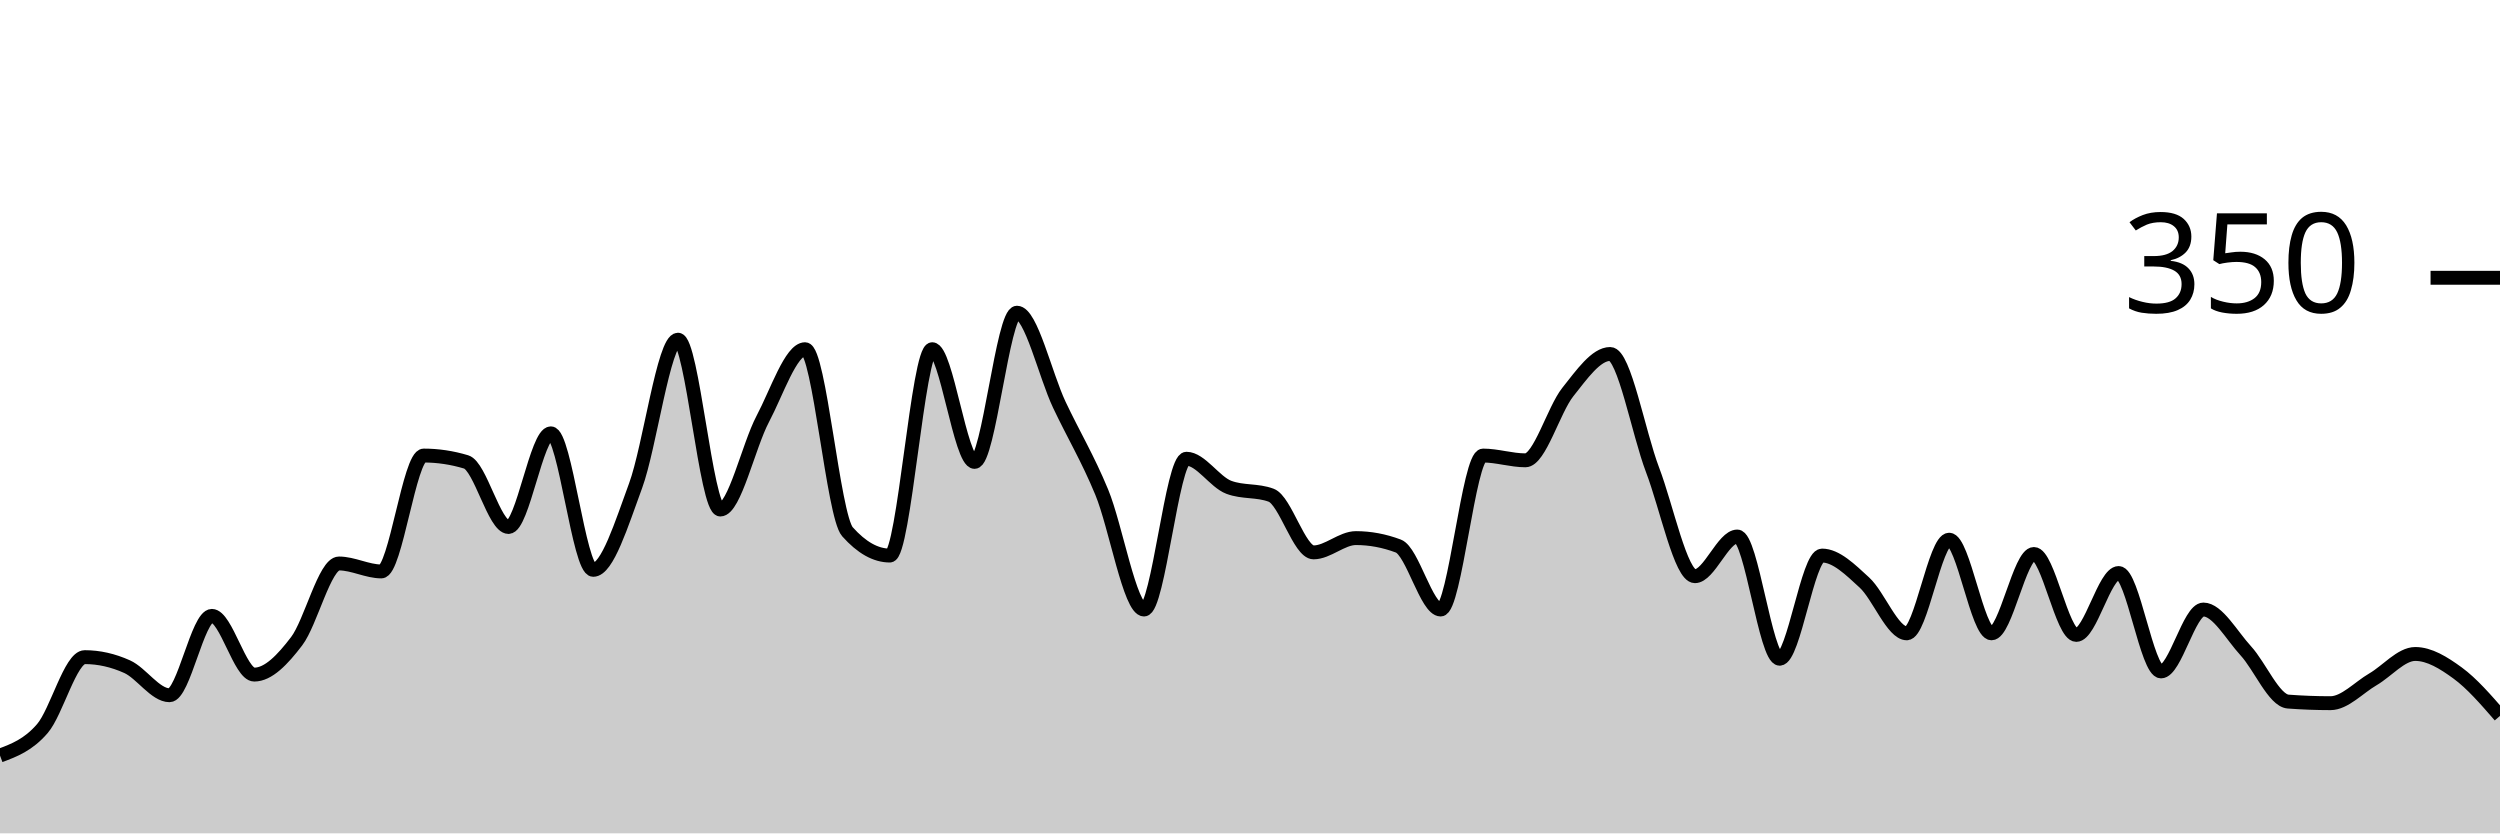
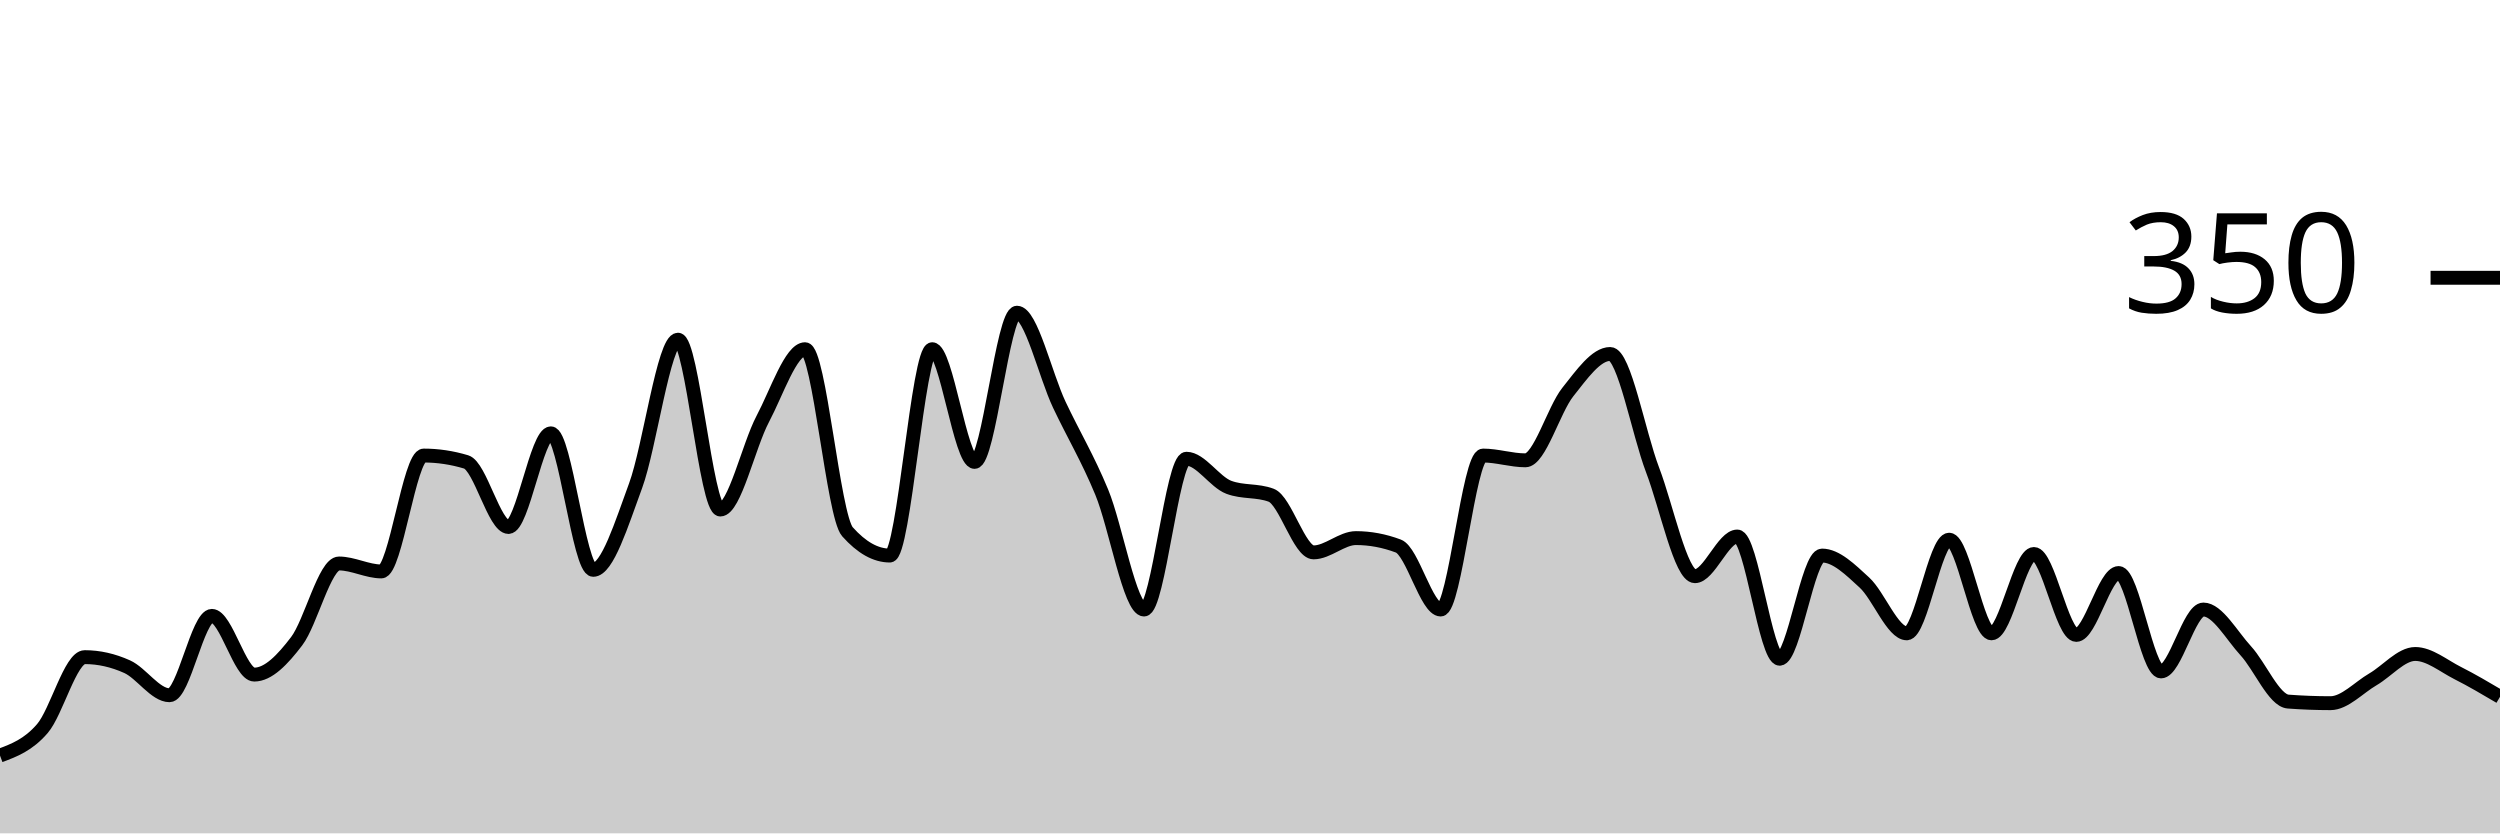
<svg xmlns="http://www.w3.org/2000/svg" viewBox="0 0 180 60">
  <g transform="translate(0,20)">
-     <path class="area" fill="rgba(0, 0, 0, 0.2)" d="M0,34.4C1.017,34.019,2.034,33.638,3.051,32.457C4.068,31.276,5.085,27.314,6.102,27.314C7.119,27.314,8.136,27.543,9.153,28C10.169,28.457,11.186,30.057,12.203,30.057C13.22,30.057,14.237,24.343,15.254,24.343C16.271,24.343,17.288,28.571,18.305,28.571C19.322,28.571,20.339,27.505,21.356,26.171C22.373,24.838,23.39,20.571,24.407,20.571C25.424,20.571,26.441,21.143,27.458,21.143C28.475,21.143,29.492,12.8,30.508,12.8C31.525,12.8,32.542,12.952,33.559,13.257C34.576,13.562,35.593,17.943,36.61,17.943C37.627,17.943,38.644,11.2,39.661,11.2C40.678,11.2,41.695,21.029,42.712,21.029C43.729,21.029,44.746,17.733,45.763,14.971C46.78,12.21,47.797,4.457,48.814,4.457C49.831,4.457,50.847,16.686,51.864,16.686C52.881,16.686,53.898,12.095,54.915,10.171C55.932,8.248,56.949,5.143,57.966,5.143C58.983,5.143,60,17.143,61.017,18.286C62.034,19.429,63.051,20,64.068,20C65.085,20,66.102,5.143,67.119,5.143C68.136,5.143,69.153,13.257,70.169,13.257C71.186,13.257,72.203,2.514,73.22,2.514C74.237,2.514,75.254,6.99,76.271,9.143C77.288,11.295,78.305,12.971,79.322,15.429C80.339,17.886,81.356,23.886,82.373,23.886C83.39,23.886,84.407,13.029,85.424,13.029C86.441,13.029,87.458,14.705,88.475,15.086C89.492,15.467,90.508,15.276,91.525,15.657C92.542,16.038,93.559,19.771,94.576,19.771C95.593,19.771,96.61,18.743,97.627,18.743C98.644,18.743,99.661,18.933,100.678,19.314C101.695,19.695,102.712,23.886,103.729,23.886C104.746,23.886,105.763,12.8,106.78,12.8C107.797,12.8,108.814,13.143,109.831,13.143C110.847,13.143,111.864,9.505,112.881,8.229C113.898,6.952,114.915,5.486,115.932,5.486C116.949,5.486,117.966,11.162,118.983,13.829C120,16.495,121.017,21.486,122.034,21.486C123.051,21.486,124.068,18.629,125.085,18.629C126.102,18.629,127.119,27.429,128.136,27.429C129.153,27.429,130.169,20,131.186,20C132.203,20,133.22,21.01,134.237,21.943C135.254,22.876,136.271,25.6,137.288,25.6C138.305,25.6,139.322,18.857,140.339,18.857C141.356,18.857,142.373,25.6,143.39,25.6C144.407,25.6,145.424,19.886,146.441,19.886C147.458,19.886,148.475,25.714,149.492,25.714C150.508,25.714,151.525,21.257,152.542,21.257C153.559,21.257,154.576,28.343,155.593,28.343C156.61,28.343,157.627,23.886,158.644,23.886C159.661,23.886,160.678,25.752,161.695,26.857C162.712,27.962,163.729,30.438,164.746,30.514C165.763,30.59,166.78,30.629,167.797,30.629C168.814,30.629,169.831,29.505,170.847,28.914C171.864,28.324,172.881,27.086,173.898,27.086C174.915,27.086,175.932,27.714,176.949,28.457C177.966,29.2,178.983,30.371,180,31.543L180,40C178.983,40,177.966,40,176.949,40C175.932,40,174.915,40,173.898,40C172.881,40,171.864,40,170.847,40C169.831,40,168.814,40,167.797,40C166.78,40,165.763,40,164.746,40C163.729,40,162.712,40,161.695,40C160.678,40,159.661,40,158.644,40C157.627,40,156.61,40,155.593,40C154.576,40,153.559,40,152.542,40C151.525,40,150.508,40,149.492,40C148.475,40,147.458,40,146.441,40C145.424,40,144.407,40,143.39,40C142.373,40,141.356,40,140.339,40C139.322,40,138.305,40,137.288,40C136.271,40,135.254,40,134.237,40C133.22,40,132.203,40,131.186,40C130.169,40,129.153,40,128.136,40C127.119,40,126.102,40,125.085,40C124.068,40,123.051,40,122.034,40C121.017,40,120,40,118.983,40C117.966,40,116.949,40,115.932,40C114.915,40,113.898,40,112.881,40C111.864,40,110.847,40,109.831,40C108.814,40,107.797,40,106.78,40C105.763,40,104.746,40,103.729,40C102.712,40,101.695,40,100.678,40C99.661,40,98.644,40,97.627,40C96.61,40,95.593,40,94.576,40C93.559,40,92.542,40,91.525,40C90.508,40,89.492,40,88.475,40C87.458,40,86.441,40,85.424,40C84.407,40,83.39,40,82.373,40C81.356,40,80.339,40,79.322,40C78.305,40,77.288,40,76.271,40C75.254,40,74.237,40,73.22,40C72.203,40,71.186,40,70.169,40C69.153,40,68.136,40,67.119,40C66.102,40,65.085,40,64.068,40C63.051,40,62.034,40,61.017,40C60,40,58.983,40,57.966,40C56.949,40,55.932,40,54.915,40C53.898,40,52.881,40,51.864,40C50.847,40,49.831,40,48.814,40C47.797,40,46.78,40,45.763,40C44.746,40,43.729,40,42.712,40C41.695,40,40.678,40,39.661,40C38.644,40,37.627,40,36.61,40C35.593,40,34.576,40,33.559,40C32.542,40,31.525,40,30.508,40C29.492,40,28.475,40,27.458,40C26.441,40,25.424,40,24.407,40C23.39,40,22.373,40,21.356,40C20.339,40,19.322,40,18.305,40C17.288,40,16.271,40,15.254,40C14.237,40,13.22,40,12.203,40C11.186,40,10.169,40,9.153,40C8.136,40,7.119,40,6.102,40C5.085,40,4.068,40,3.051,40C2.034,40,1.017,40,0,40Z" />
-     <path class="line" stroke="black" fill="none" d="M0,34.4C1.017,34.019,2.034,33.638,3.051,32.457C4.068,31.276,5.085,27.314,6.102,27.314C7.119,27.314,8.136,27.543,9.153,28C10.169,28.457,11.186,30.057,12.203,30.057C13.22,30.057,14.237,24.343,15.254,24.343C16.271,24.343,17.288,28.571,18.305,28.571C19.322,28.571,20.339,27.505,21.356,26.171C22.373,24.838,23.39,20.571,24.407,20.571C25.424,20.571,26.441,21.143,27.458,21.143C28.475,21.143,29.492,12.8,30.508,12.8C31.525,12.8,32.542,12.952,33.559,13.257C34.576,13.562,35.593,17.943,36.61,17.943C37.627,17.943,38.644,11.2,39.661,11.2C40.678,11.2,41.695,21.029,42.712,21.029C43.729,21.029,44.746,17.733,45.763,14.971C46.78,12.21,47.797,4.457,48.814,4.457C49.831,4.457,50.847,16.686,51.864,16.686C52.881,16.686,53.898,12.095,54.915,10.171C55.932,8.248,56.949,5.143,57.966,5.143C58.983,5.143,60,17.143,61.017,18.286C62.034,19.429,63.051,20,64.068,20C65.085,20,66.102,5.143,67.119,5.143C68.136,5.143,69.153,13.257,70.169,13.257C71.186,13.257,72.203,2.514,73.22,2.514C74.237,2.514,75.254,6.99,76.271,9.143C77.288,11.295,78.305,12.971,79.322,15.429C80.339,17.886,81.356,23.886,82.373,23.886C83.39,23.886,84.407,13.029,85.424,13.029C86.441,13.029,87.458,14.705,88.475,15.086C89.492,15.467,90.508,15.276,91.525,15.657C92.542,16.038,93.559,19.771,94.576,19.771C95.593,19.771,96.61,18.743,97.627,18.743C98.644,18.743,99.661,18.933,100.678,19.314C101.695,19.695,102.712,23.886,103.729,23.886C104.746,23.886,105.763,12.8,106.78,12.8C107.797,12.8,108.814,13.143,109.831,13.143C110.847,13.143,111.864,9.505,112.881,8.229C113.898,6.952,114.915,5.486,115.932,5.486C116.949,5.486,117.966,11.162,118.983,13.829C120,16.495,121.017,21.486,122.034,21.486C123.051,21.486,124.068,18.629,125.085,18.629C126.102,18.629,127.119,27.429,128.136,27.429C129.153,27.429,130.169,20,131.186,20C132.203,20,133.22,21.01,134.237,21.943C135.254,22.876,136.271,25.6,137.288,25.6C138.305,25.6,139.322,18.857,140.339,18.857C141.356,18.857,142.373,25.6,143.39,25.6C144.407,25.6,145.424,19.886,146.441,19.886C147.458,19.886,148.475,25.714,149.492,25.714C150.508,25.714,151.525,21.257,152.542,21.257C153.559,21.257,154.576,28.343,155.593,28.343C156.61,28.343,157.627,23.886,158.644,23.886C159.661,23.886,160.678,25.752,161.695,26.857C162.712,27.962,163.729,30.438,164.746,30.514C165.763,30.59,166.78,30.629,167.797,30.629C168.814,30.629,169.831,29.505,170.847,28.914C171.864,28.324,172.881,27.086,173.898,27.086C174.915,27.086,175.932,27.714,176.949,28.457C177.966,29.2,178.983,30.371,180,31.543" />
+     <path class="area" fill="rgba(0, 0, 0, 0.2)" d="M0,34.4C1.017,34.019,2.034,33.638,3.051,32.457C4.068,31.276,5.085,27.314,6.102,27.314C7.119,27.314,8.136,27.543,9.153,28C10.169,28.457,11.186,30.057,12.203,30.057C13.22,30.057,14.237,24.343,15.254,24.343C16.271,24.343,17.288,28.571,18.305,28.571C19.322,28.571,20.339,27.505,21.356,26.171C22.373,24.838,23.39,20.571,24.407,20.571C25.424,20.571,26.441,21.143,27.458,21.143C28.475,21.143,29.492,12.8,30.508,12.8C31.525,12.8,32.542,12.952,33.559,13.257C34.576,13.562,35.593,17.943,36.61,17.943C37.627,17.943,38.644,11.2,39.661,11.2C40.678,11.2,41.695,21.029,42.712,21.029C43.729,21.029,44.746,17.733,45.763,14.971C46.78,12.21,47.797,4.457,48.814,4.457C49.831,4.457,50.847,16.686,51.864,16.686C52.881,16.686,53.898,12.095,54.915,10.171C55.932,8.248,56.949,5.143,57.966,5.143C58.983,5.143,60,17.143,61.017,18.286C62.034,19.429,63.051,20,64.068,20C65.085,20,66.102,5.143,67.119,5.143C68.136,5.143,69.153,13.257,70.169,13.257C71.186,13.257,72.203,2.514,73.22,2.514C74.237,2.514,75.254,6.99,76.271,9.143C77.288,11.295,78.305,12.971,79.322,15.429C80.339,17.886,81.356,23.886,82.373,23.886C83.39,23.886,84.407,13.029,85.424,13.029C86.441,13.029,87.458,14.705,88.475,15.086C89.492,15.467,90.508,15.276,91.525,15.657C92.542,16.038,93.559,19.771,94.576,19.771C95.593,19.771,96.61,18.743,97.627,18.743C98.644,18.743,99.661,18.933,100.678,19.314C101.695,19.695,102.712,23.886,103.729,23.886C104.746,23.886,105.763,12.8,106.78,12.8C107.797,12.8,108.814,13.143,109.831,13.143C110.847,13.143,111.864,9.505,112.881,8.229C113.898,6.952,114.915,5.486,115.932,5.486C116.949,5.486,117.966,11.162,118.983,13.829C120,16.495,121.017,21.486,122.034,21.486C123.051,21.486,124.068,18.629,125.085,18.629C126.102,18.629,127.119,27.429,128.136,27.429C129.153,27.429,130.169,20,131.186,20C132.203,20,133.22,21.01,134.237,21.943C135.254,22.876,136.271,25.6,137.288,25.6C138.305,25.6,139.322,18.857,140.339,18.857C141.356,18.857,142.373,25.6,143.39,25.6C144.407,25.6,145.424,19.886,146.441,19.886C147.458,19.886,148.475,25.714,149.492,25.714C150.508,25.714,151.525,21.257,152.542,21.257C153.559,21.257,154.576,28.343,155.593,28.343C156.61,28.343,157.627,23.886,158.644,23.886C159.661,23.886,160.678,25.752,161.695,26.857C162.712,27.962,163.729,30.438,164.746,30.514C165.763,30.59,166.78,30.629,167.797,30.629C168.814,30.629,169.831,29.505,170.847,28.914C171.864,28.324,172.881,27.086,173.898,27.086C174.915,27.086,175.932,27.943,176.949,28.457C177.966,28.971,178.983,29.571,180,30.171L180,40C178.983,40,177.966,40,176.949,40C175.932,40,174.915,40,173.898,40C172.881,40,171.864,40,170.847,40C169.831,40,168.814,40,167.797,40C166.78,40,165.763,40,164.746,40C163.729,40,162.712,40,161.695,40C160.678,40,159.661,40,158.644,40C157.627,40,156.61,40,155.593,40C154.576,40,153.559,40,152.542,40C151.525,40,150.508,40,149.492,40C148.475,40,147.458,40,146.441,40C145.424,40,144.407,40,143.39,40C142.373,40,141.356,40,140.339,40C139.322,40,138.305,40,137.288,40C136.271,40,135.254,40,134.237,40C133.22,40,132.203,40,131.186,40C130.169,40,129.153,40,128.136,40C127.119,40,126.102,40,125.085,40C124.068,40,123.051,40,122.034,40C121.017,40,120,40,118.983,40C117.966,40,116.949,40,115.932,40C114.915,40,113.898,40,112.881,40C111.864,40,110.847,40,109.831,40C108.814,40,107.797,40,106.78,40C105.763,40,104.746,40,103.729,40C102.712,40,101.695,40,100.678,40C99.661,40,98.644,40,97.627,40C96.61,40,95.593,40,94.576,40C93.559,40,92.542,40,91.525,40C90.508,40,89.492,40,88.475,40C87.458,40,86.441,40,85.424,40C84.407,40,83.39,40,82.373,40C81.356,40,80.339,40,79.322,40C78.305,40,77.288,40,76.271,40C75.254,40,74.237,40,73.22,40C72.203,40,71.186,40,70.169,40C69.153,40,68.136,40,67.119,40C66.102,40,65.085,40,64.068,40C63.051,40,62.034,40,61.017,40C60,40,58.983,40,57.966,40C56.949,40,55.932,40,54.915,40C53.898,40,52.881,40,51.864,40C50.847,40,49.831,40,48.814,40C47.797,40,46.78,40,45.763,40C44.746,40,43.729,40,42.712,40C41.695,40,40.678,40,39.661,40C38.644,40,37.627,40,36.61,40C35.593,40,34.576,40,33.559,40C32.542,40,31.525,40,30.508,40C29.492,40,28.475,40,27.458,40C26.441,40,25.424,40,24.407,40C23.39,40,22.373,40,21.356,40C20.339,40,19.322,40,18.305,40C17.288,40,16.271,40,15.254,40C14.237,40,13.22,40,12.203,40C11.186,40,10.169,40,9.153,40C8.136,40,7.119,40,6.102,40C5.085,40,4.068,40,3.051,40C2.034,40,1.017,40,0,40Z" />
+     <path class="line" stroke="black" fill="none" d="M0,34.4C1.017,34.019,2.034,33.638,3.051,32.457C4.068,31.276,5.085,27.314,6.102,27.314C7.119,27.314,8.136,27.543,9.153,28C10.169,28.457,11.186,30.057,12.203,30.057C13.22,30.057,14.237,24.343,15.254,24.343C16.271,24.343,17.288,28.571,18.305,28.571C19.322,28.571,20.339,27.505,21.356,26.171C22.373,24.838,23.39,20.571,24.407,20.571C25.424,20.571,26.441,21.143,27.458,21.143C28.475,21.143,29.492,12.8,30.508,12.8C31.525,12.8,32.542,12.952,33.559,13.257C34.576,13.562,35.593,17.943,36.61,17.943C37.627,17.943,38.644,11.2,39.661,11.2C40.678,11.2,41.695,21.029,42.712,21.029C43.729,21.029,44.746,17.733,45.763,14.971C46.78,12.21,47.797,4.457,48.814,4.457C49.831,4.457,50.847,16.686,51.864,16.686C52.881,16.686,53.898,12.095,54.915,10.171C55.932,8.248,56.949,5.143,57.966,5.143C58.983,5.143,60,17.143,61.017,18.286C62.034,19.429,63.051,20,64.068,20C65.085,20,66.102,5.143,67.119,5.143C68.136,5.143,69.153,13.257,70.169,13.257C71.186,13.257,72.203,2.514,73.22,2.514C74.237,2.514,75.254,6.99,76.271,9.143C77.288,11.295,78.305,12.971,79.322,15.429C80.339,17.886,81.356,23.886,82.373,23.886C83.39,23.886,84.407,13.029,85.424,13.029C86.441,13.029,87.458,14.705,88.475,15.086C89.492,15.467,90.508,15.276,91.525,15.657C92.542,16.038,93.559,19.771,94.576,19.771C95.593,19.771,96.61,18.743,97.627,18.743C98.644,18.743,99.661,18.933,100.678,19.314C101.695,19.695,102.712,23.886,103.729,23.886C104.746,23.886,105.763,12.8,106.78,12.8C107.797,12.8,108.814,13.143,109.831,13.143C110.847,13.143,111.864,9.505,112.881,8.229C113.898,6.952,114.915,5.486,115.932,5.486C116.949,5.486,117.966,11.162,118.983,13.829C120,16.495,121.017,21.486,122.034,21.486C123.051,21.486,124.068,18.629,125.085,18.629C126.102,18.629,127.119,27.429,128.136,27.429C129.153,27.429,130.169,20,131.186,20C132.203,20,133.22,21.01,134.237,21.943C135.254,22.876,136.271,25.6,137.288,25.6C138.305,25.6,139.322,18.857,140.339,18.857C141.356,18.857,142.373,25.6,143.39,25.6C144.407,25.6,145.424,19.886,146.441,19.886C147.458,19.886,148.475,25.714,149.492,25.714C150.508,25.714,151.525,21.257,152.542,21.257C153.559,21.257,154.576,28.343,155.593,28.343C156.61,28.343,157.627,23.886,158.644,23.886C159.661,23.886,160.678,25.752,161.695,26.857C162.712,27.962,163.729,30.438,164.746,30.514C165.763,30.59,166.78,30.629,167.797,30.629C168.814,30.629,169.831,29.505,170.847,28.914C171.864,28.324,172.881,27.086,173.898,27.086C174.915,27.086,175.932,27.943,176.949,28.457C177.966,28.971,178.983,29.571,180,30.171" />
    <path class="axis-ceiling" stroke-width="1" stroke="black" fill="none" d="M175,0L180,0" />
    <text class="axis-ceiling-label" font-family="sans-serif" text-anchor="end" font-size="10px" x="170" y="2.5">350</text>
  </g>
</svg>
